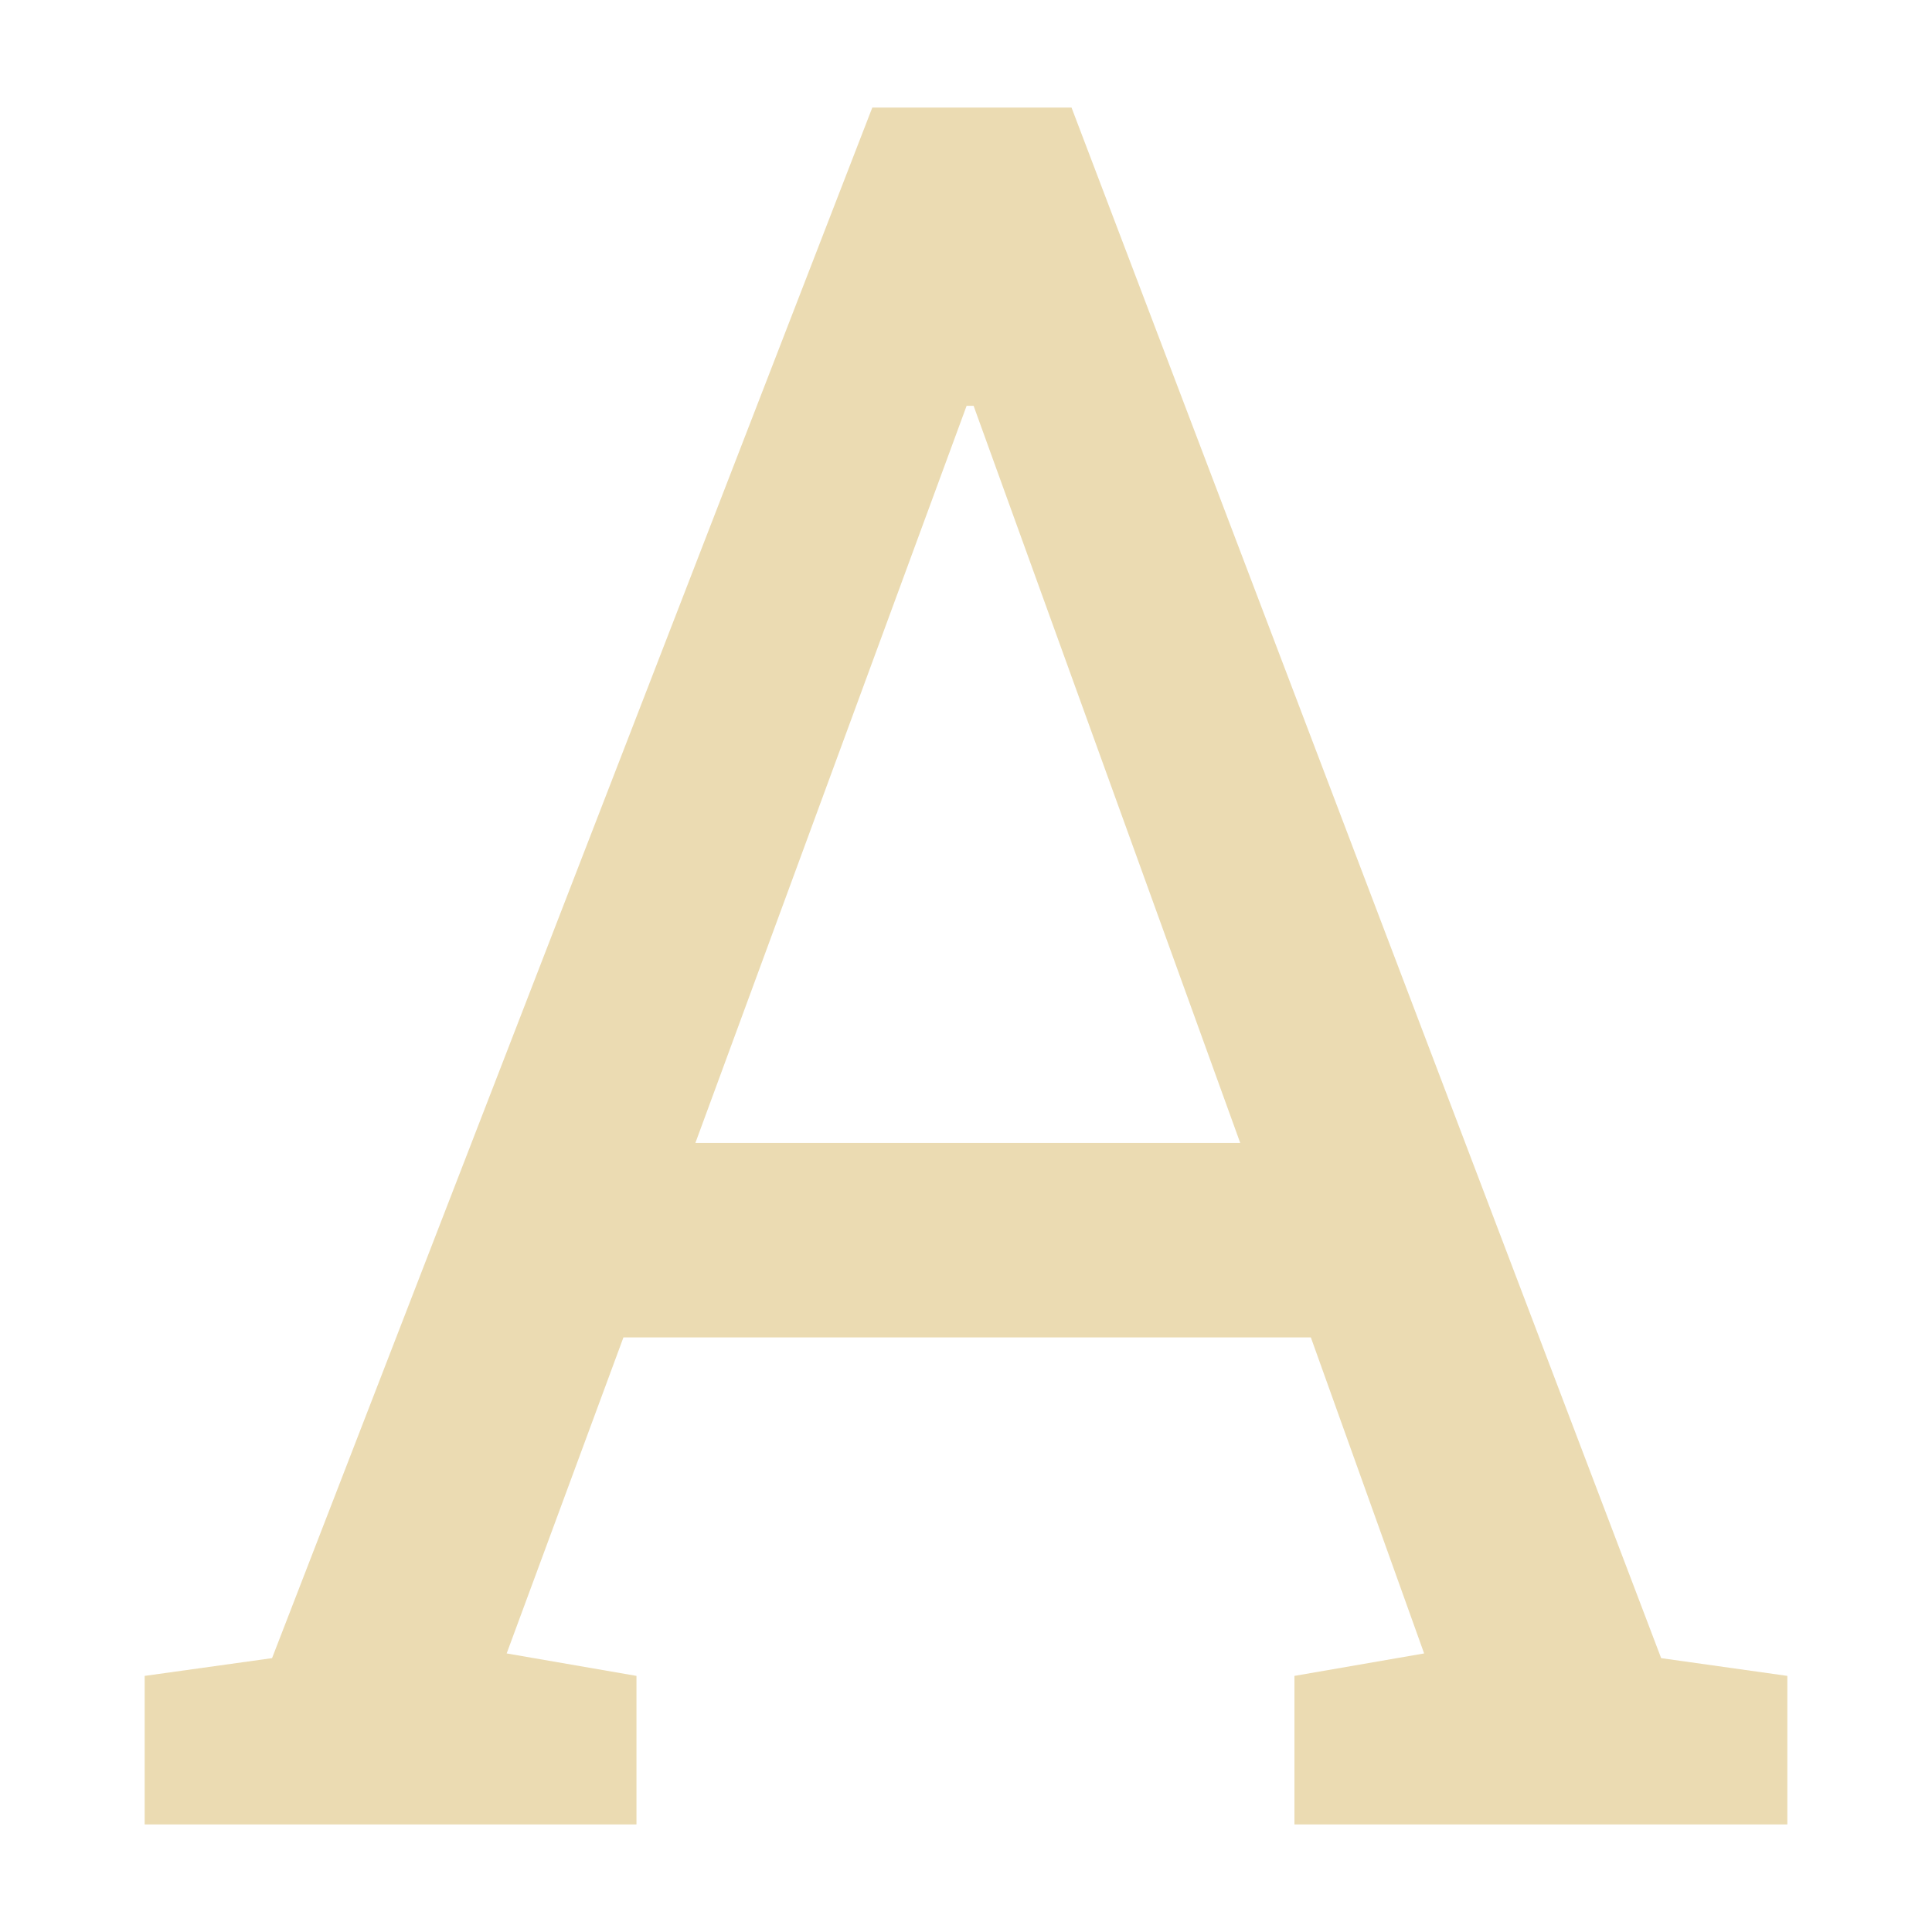
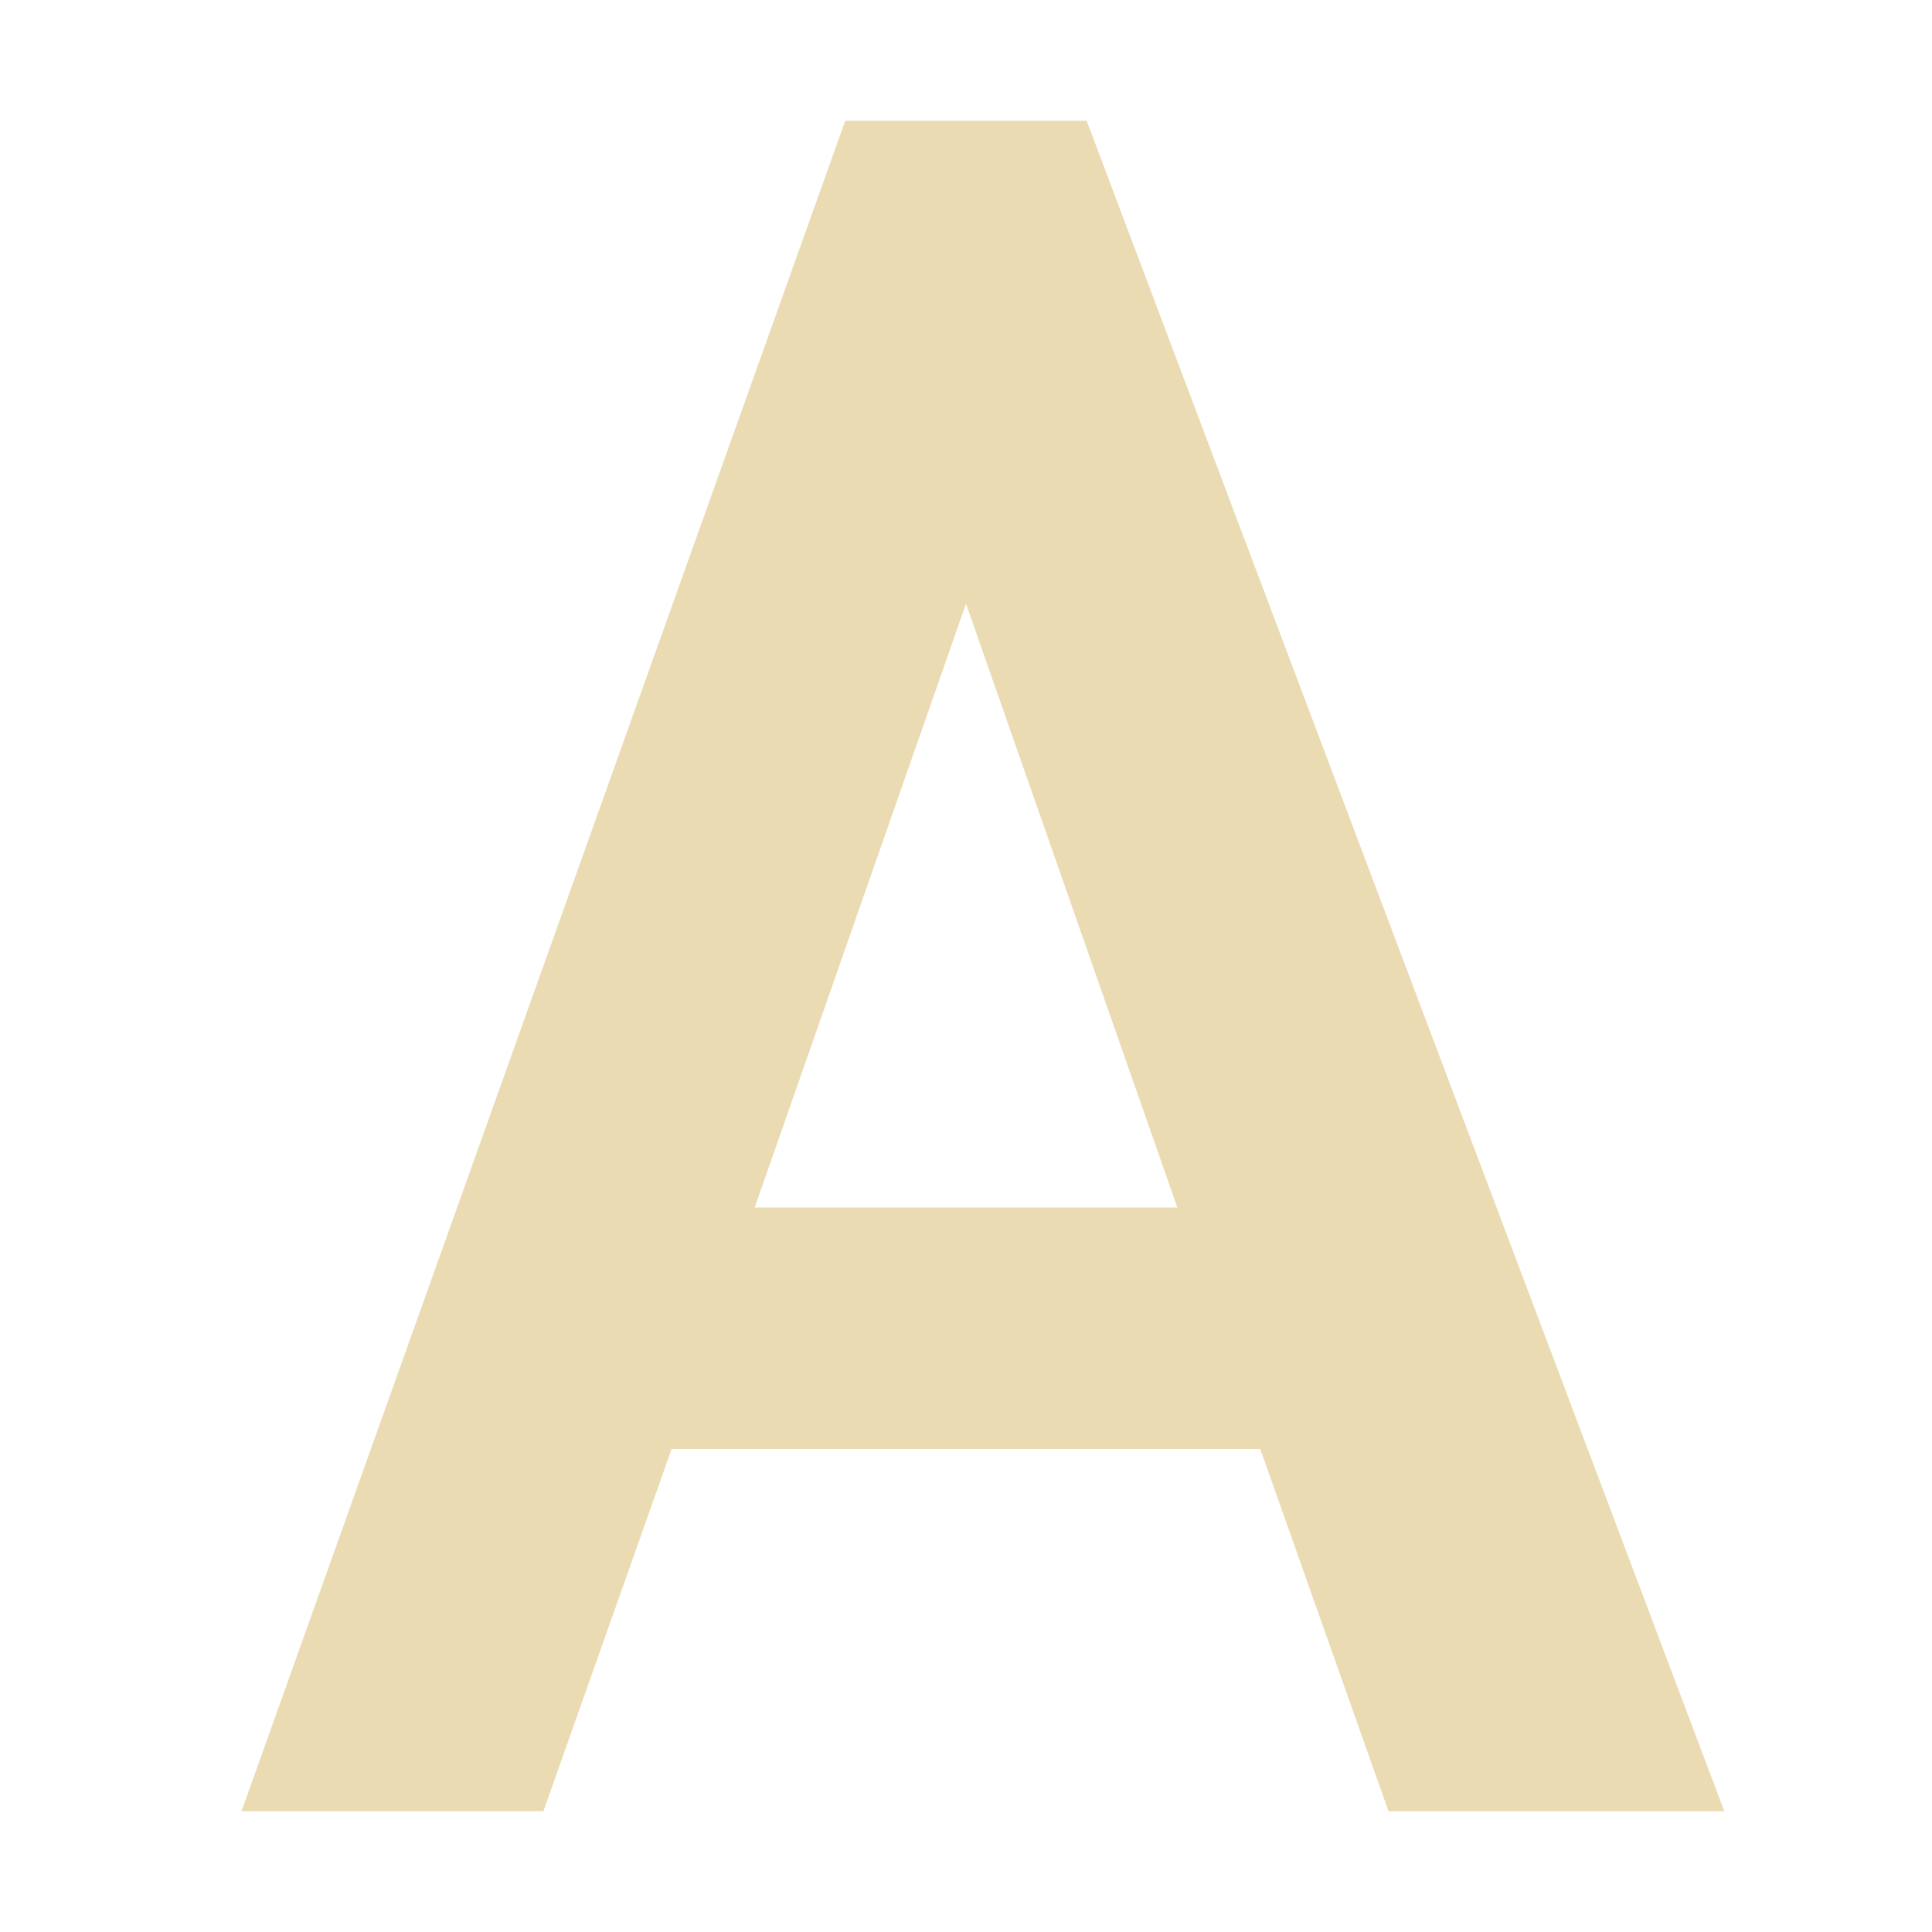
- <svg xmlns="http://www.w3.org/2000/svg" style="isolation:isolate" viewBox="0 0 16 16" width="16" height="16">
-   <path d=" M 1.198 15.109 L 1.198 13.879 L 2.253 13.732 L 7.224 0.891 L 8.874 0.891 L 13.757 13.732 L 14.802 13.879 L 14.802 15.109 L 10.72 15.109 L 10.72 13.879 L 11.794 13.693 L 10.856 11.076 L 5.163 11.076 L 4.196 13.693 L 5.271 13.879 L 5.271 15.109 L 1.198 15.109 Z  M 8.005 3.361 L 5.759 9.465 L 10.271 9.465 L 8.063 3.361 L 8.005 3.361 Z " fill-rule="evenodd" id="Compound Path" fill="#ebdbb2" />
+ <svg xmlns="http://www.w3.org/2000/svg" width="16" height="16" version="1.1" viewBox="0 0 16 16">
+   <defs>
+     <style type="text/css">.ColorScheme-Text { color:#ebdbb2; } .ColorScheme-Highlight { color:#458588; }</style>
+   </defs>
+   <path class="ColorScheme-Text" d="m7 1-5 14h2.5l1.062-3h4.875l1.062 3h2.781l-5.281-14zm1 4 1.75 5h-3.5z" fill="currentColor" />
</svg>
